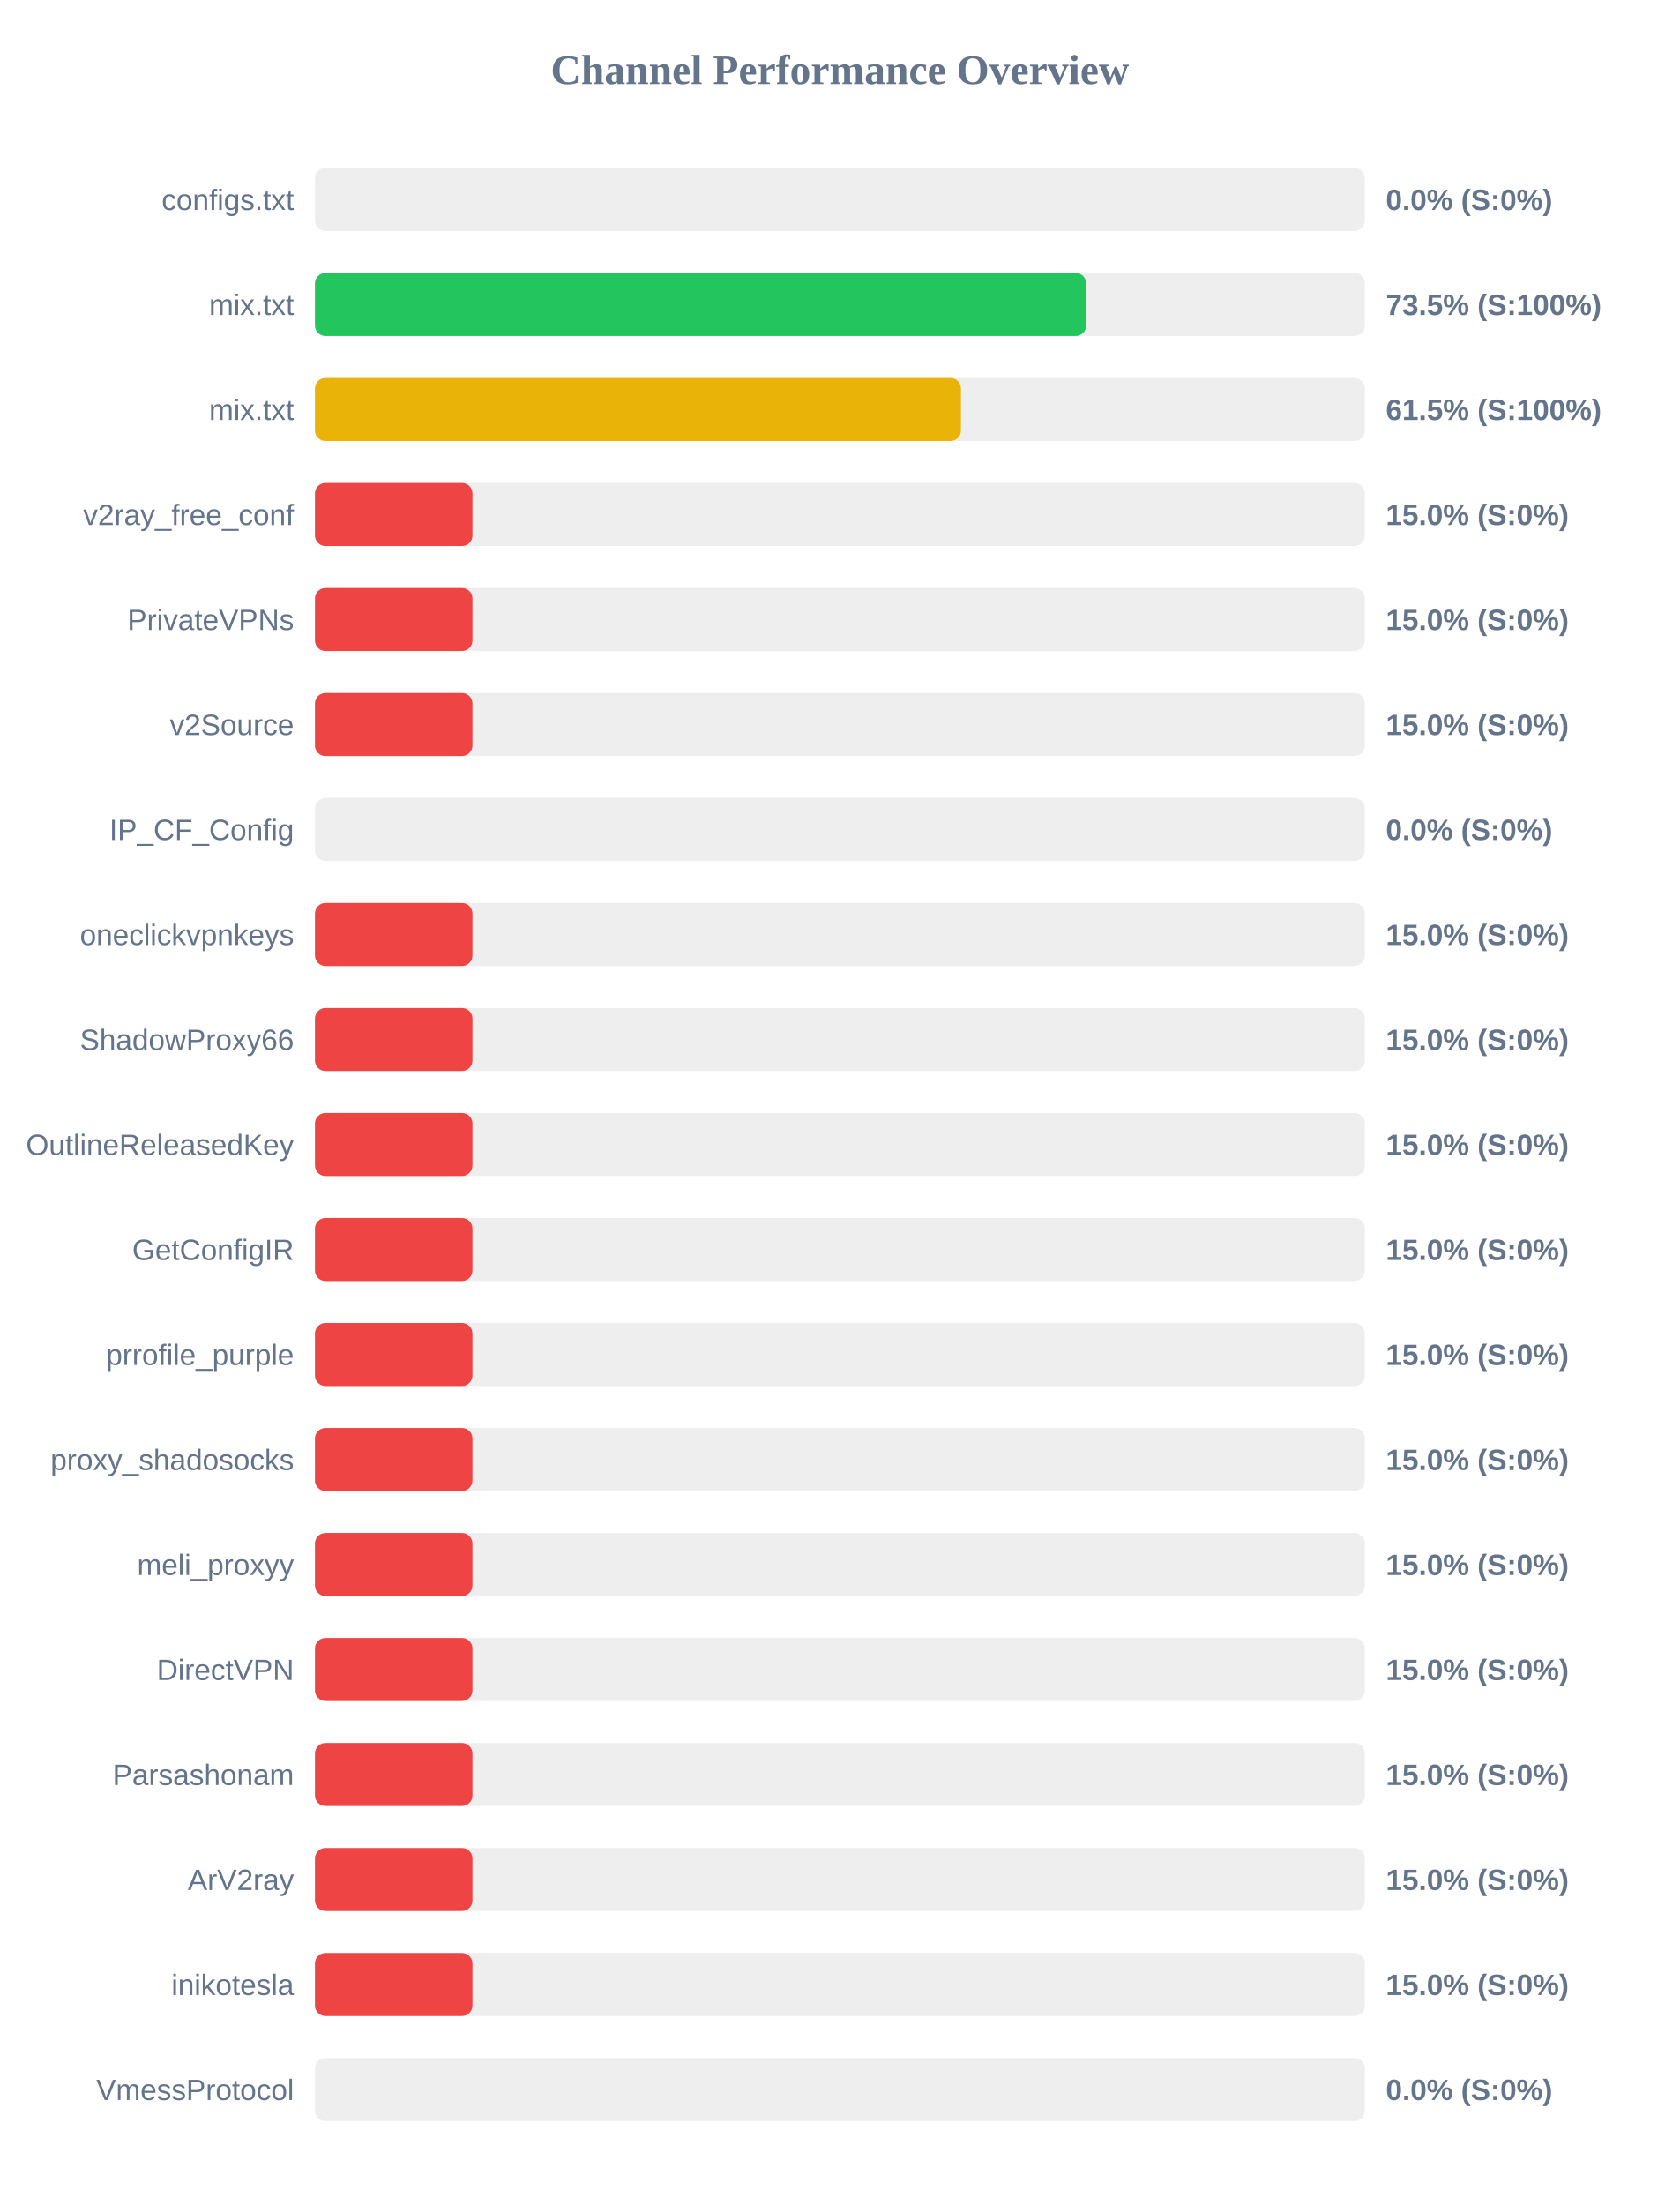
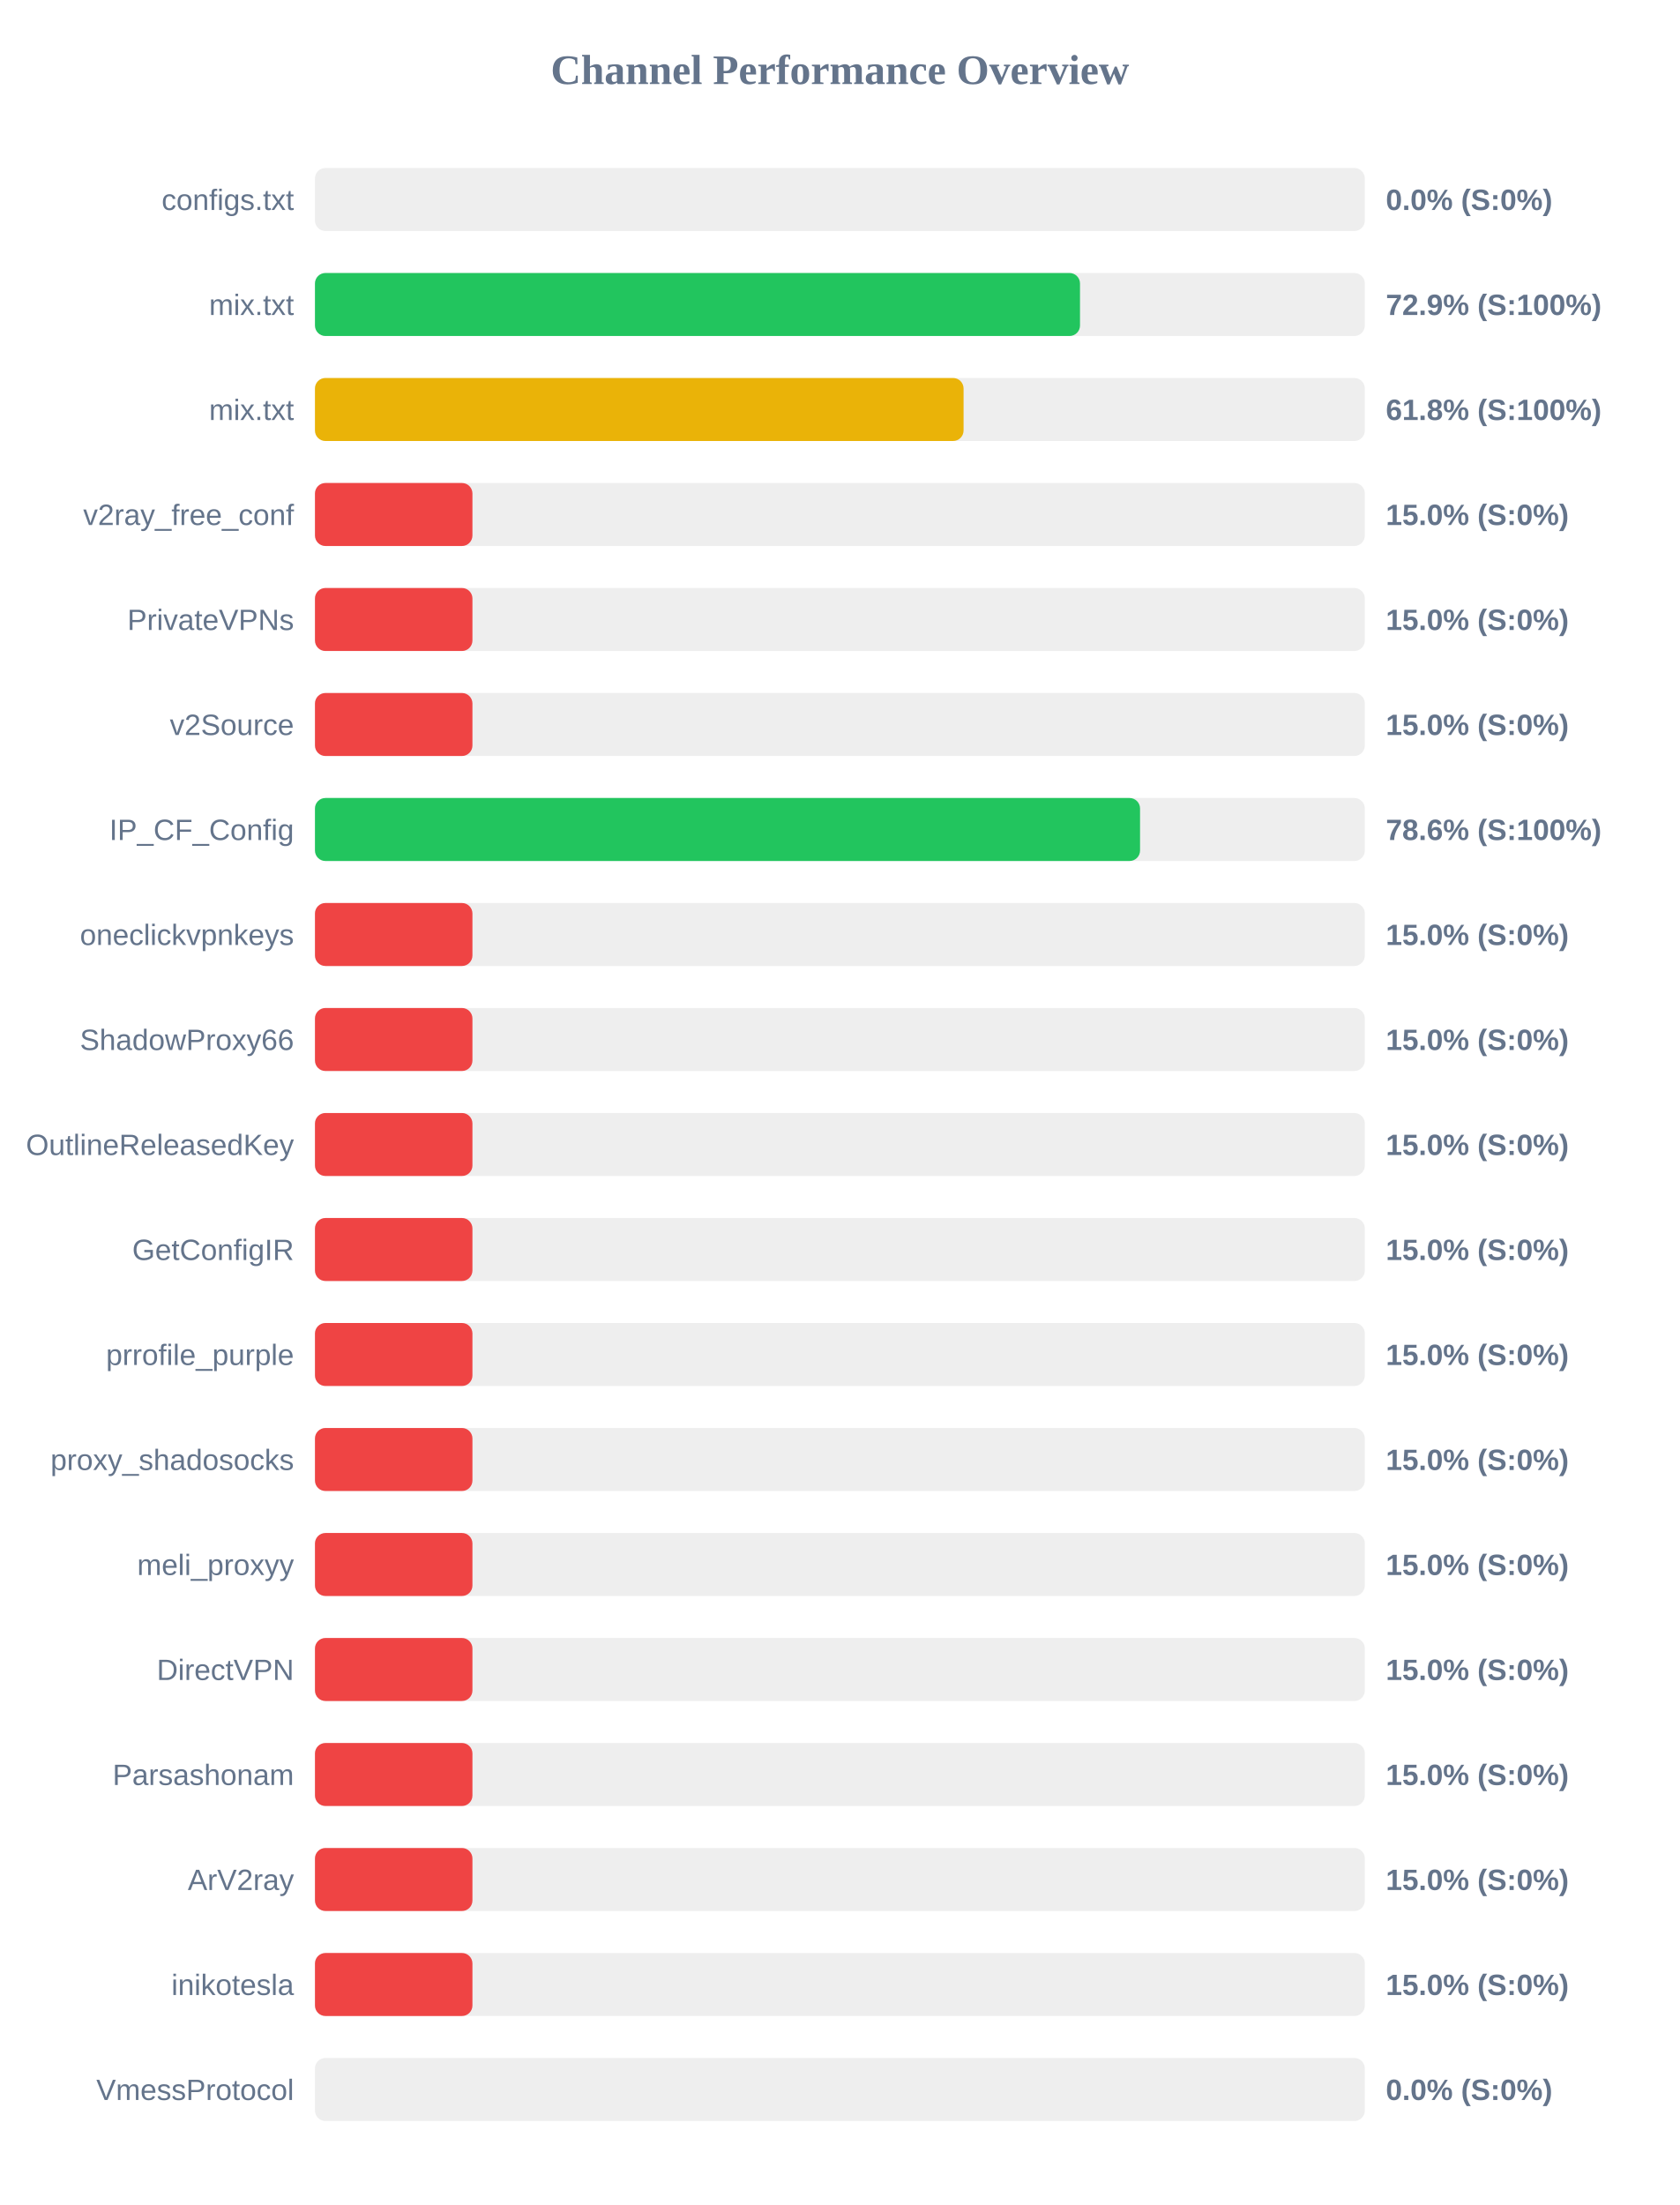
<svg xmlns="http://www.w3.org/2000/svg" width="800" height="1050" version="1.1">
  <style>
        .row { font: 14px Arial; fill: #64748b; }
        .score { font: bold 14px Arial; fill: #64748b; }
    </style>
  <text x="400" y="40" text-anchor="middle" font-size="20px" font-weight="bold" fill="#64748b">Channel Performance Overview</text>
  <rect x="150" y="80" width="500" height="30" fill="#eee" rx="5" />
  <rect x="150" y="80" width="0.0" height="30" fill="#ef4444" rx="5" />
  <text x="140" y="100" text-anchor="end" class="row">configs.txt</text>
  <text x="660" y="100" text-anchor="start" class="score">0.0% (S:0%)</text>
  <rect x="150" y="130" width="500" height="30" fill="#eee" rx="5" />
-   <rect x="150" y="130" width="367.3" height="30" fill="#22c55e" rx="5" />
+   <rect x="150" y="130" width="364.35" height="30" fill="#22c55e" rx="5" />
  <text x="140" y="150" text-anchor="end" class="row">mix.txt</text>
-   <text x="660" y="150" text-anchor="start" class="score">73.5% (S:100%)</text>
+   <text x="660" y="150" text-anchor="start" class="score">72.9% (S:100%)</text>
  <rect x="150" y="180" width="500" height="30" fill="#eee" rx="5" />
-   <rect x="150" y="180" width="307.65" height="30" fill="#eab308" rx="5" />
+   <rect x="150" y="180" width="308.9" height="30" fill="#eab308" rx="5" />
  <text x="140" y="200" text-anchor="end" class="row">mix.txt</text>
-   <text x="660" y="200" text-anchor="start" class="score">61.5% (S:100%)</text>
+   <text x="660" y="200" text-anchor="start" class="score">61.8% (S:100%)</text>
  <rect x="150" y="230" width="500" height="30" fill="#eee" rx="5" />
  <rect x="150" y="230" width="75.0" height="30" fill="#ef4444" rx="5" />
  <text x="140" y="250" text-anchor="end" class="row">v2ray_free_conf</text>
  <text x="660" y="250" text-anchor="start" class="score">15.0% (S:0%)</text>
  <rect x="150" y="280" width="500" height="30" fill="#eee" rx="5" />
  <rect x="150" y="280" width="75.0" height="30" fill="#ef4444" rx="5" />
  <text x="140" y="300" text-anchor="end" class="row">PrivateVPNs</text>
  <text x="660" y="300" text-anchor="start" class="score">15.0% (S:0%)</text>
  <rect x="150" y="330" width="500" height="30" fill="#eee" rx="5" />
  <rect x="150" y="330" width="75.0" height="30" fill="#ef4444" rx="5" />
  <text x="140" y="350" text-anchor="end" class="row">v2Source</text>
  <text x="660" y="350" text-anchor="start" class="score">15.0% (S:0%)</text>
  <rect x="150" y="380" width="500" height="30" fill="#eee" rx="5" />
-   <rect x="150" y="380" width="0.0" height="30" fill="#ef4444" rx="5" />
+   <rect x="150" y="380" width="392.95" height="30" fill="#22c55e" rx="5" />
  <text x="140" y="400" text-anchor="end" class="row">IP_CF_Config</text>
-   <text x="660" y="400" text-anchor="start" class="score">0.0% (S:0%)</text>
+   <text x="660" y="400" text-anchor="start" class="score">78.6% (S:100%)</text>
  <rect x="150" y="430" width="500" height="30" fill="#eee" rx="5" />
  <rect x="150" y="430" width="75.0" height="30" fill="#ef4444" rx="5" />
  <text x="140" y="450" text-anchor="end" class="row">oneclickvpnkeys</text>
  <text x="660" y="450" text-anchor="start" class="score">15.0% (S:0%)</text>
  <rect x="150" y="480" width="500" height="30" fill="#eee" rx="5" />
  <rect x="150" y="480" width="75.0" height="30" fill="#ef4444" rx="5" />
  <text x="140" y="500" text-anchor="end" class="row">ShadowProxy66</text>
  <text x="660" y="500" text-anchor="start" class="score">15.0% (S:0%)</text>
  <rect x="150" y="530" width="500" height="30" fill="#eee" rx="5" />
  <rect x="150" y="530" width="75.0" height="30" fill="#ef4444" rx="5" />
  <text x="140" y="550" text-anchor="end" class="row">OutlineReleasedKey</text>
  <text x="660" y="550" text-anchor="start" class="score">15.0% (S:0%)</text>
  <rect x="150" y="580" width="500" height="30" fill="#eee" rx="5" />
  <rect x="150" y="580" width="75.0" height="30" fill="#ef4444" rx="5" />
  <text x="140" y="600" text-anchor="end" class="row">GetConfigIR</text>
  <text x="660" y="600" text-anchor="start" class="score">15.0% (S:0%)</text>
  <rect x="150" y="630" width="500" height="30" fill="#eee" rx="5" />
  <rect x="150" y="630" width="75.0" height="30" fill="#ef4444" rx="5" />
  <text x="140" y="650" text-anchor="end" class="row">prrofile_purple</text>
  <text x="660" y="650" text-anchor="start" class="score">15.0% (S:0%)</text>
  <rect x="150" y="680" width="500" height="30" fill="#eee" rx="5" />
  <rect x="150" y="680" width="75.0" height="30" fill="#ef4444" rx="5" />
  <text x="140" y="700" text-anchor="end" class="row">proxy_shadosocks</text>
  <text x="660" y="700" text-anchor="start" class="score">15.0% (S:0%)</text>
  <rect x="150" y="730" width="500" height="30" fill="#eee" rx="5" />
  <rect x="150" y="730" width="75.0" height="30" fill="#ef4444" rx="5" />
  <text x="140" y="750" text-anchor="end" class="row">meli_proxyy</text>
  <text x="660" y="750" text-anchor="start" class="score">15.0% (S:0%)</text>
  <rect x="150" y="780" width="500" height="30" fill="#eee" rx="5" />
  <rect x="150" y="780" width="75.0" height="30" fill="#ef4444" rx="5" />
  <text x="140" y="800" text-anchor="end" class="row">DirectVPN</text>
  <text x="660" y="800" text-anchor="start" class="score">15.0% (S:0%)</text>
  <rect x="150" y="830" width="500" height="30" fill="#eee" rx="5" />
  <rect x="150" y="830" width="75.0" height="30" fill="#ef4444" rx="5" />
  <text x="140" y="850" text-anchor="end" class="row">Parsashonam</text>
  <text x="660" y="850" text-anchor="start" class="score">15.0% (S:0%)</text>
  <rect x="150" y="880" width="500" height="30" fill="#eee" rx="5" />
  <rect x="150" y="880" width="75.0" height="30" fill="#ef4444" rx="5" />
  <text x="140" y="900" text-anchor="end" class="row">ArV2ray</text>
  <text x="660" y="900" text-anchor="start" class="score">15.0% (S:0%)</text>
  <rect x="150" y="930" width="500" height="30" fill="#eee" rx="5" />
  <rect x="150" y="930" width="75.0" height="30" fill="#ef4444" rx="5" />
  <text x="140" y="950" text-anchor="end" class="row">inikotesla</text>
  <text x="660" y="950" text-anchor="start" class="score">15.0% (S:0%)</text>
  <rect x="150" y="980" width="500" height="30" fill="#eee" rx="5" />
  <rect x="150" y="980" width="0.0" height="30" fill="#ef4444" rx="5" />
  <text x="140" y="1000" text-anchor="end" class="row">VmessProtocol</text>
  <text x="660" y="1000" text-anchor="start" class="score">0.0% (S:0%)</text>
</svg>
